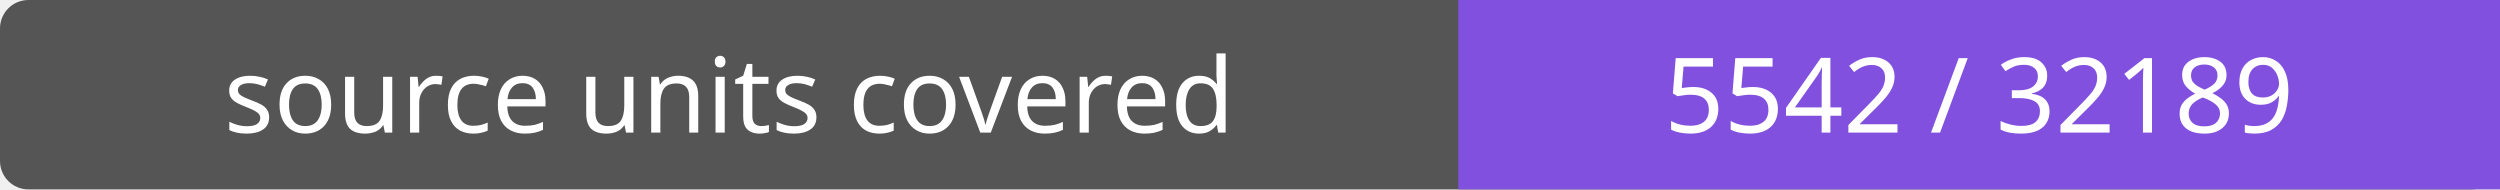
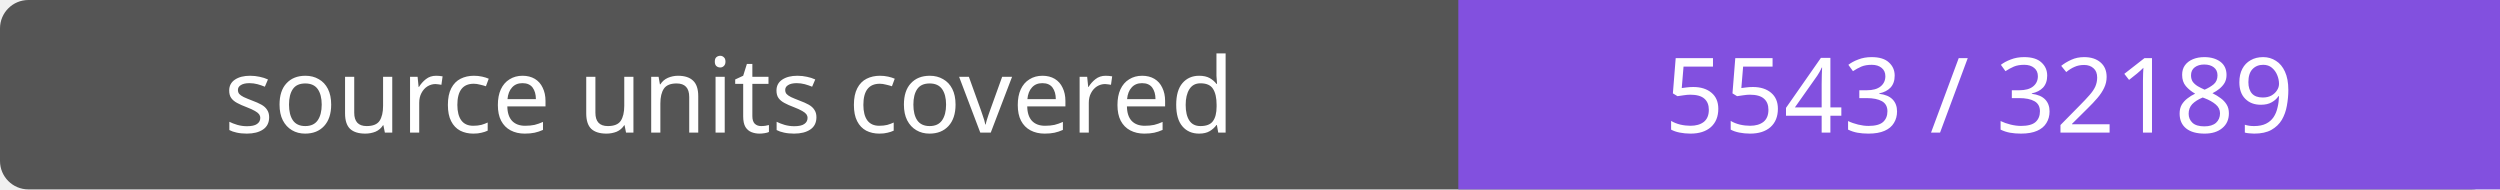
- <svg xmlns="http://www.w3.org/2000/svg" width="264" height="20" role="img" aria-label="source units covered: 5542 / 32189">
+ <svg xmlns="http://www.w3.org/2000/svg" width="264" height="20" role="img" aria-label="source units covered: 5543 / 32189">
  <rect width="264" height="20" rx="3" fill="#555" />
  <path fill="#8250df" d="M154 0h110v20H154z" />
  <g fill="#fff" text-anchor="middle" font-family="Verdana,sans-serif" font-size="11">
    <text x="77.0" y="14">source units covered</text>
-     <text x="209.0" y="14">5542 / 32189</text>
+     <text x="209.0" y="14">5543 / 32189</text>
  </g>
</svg>
